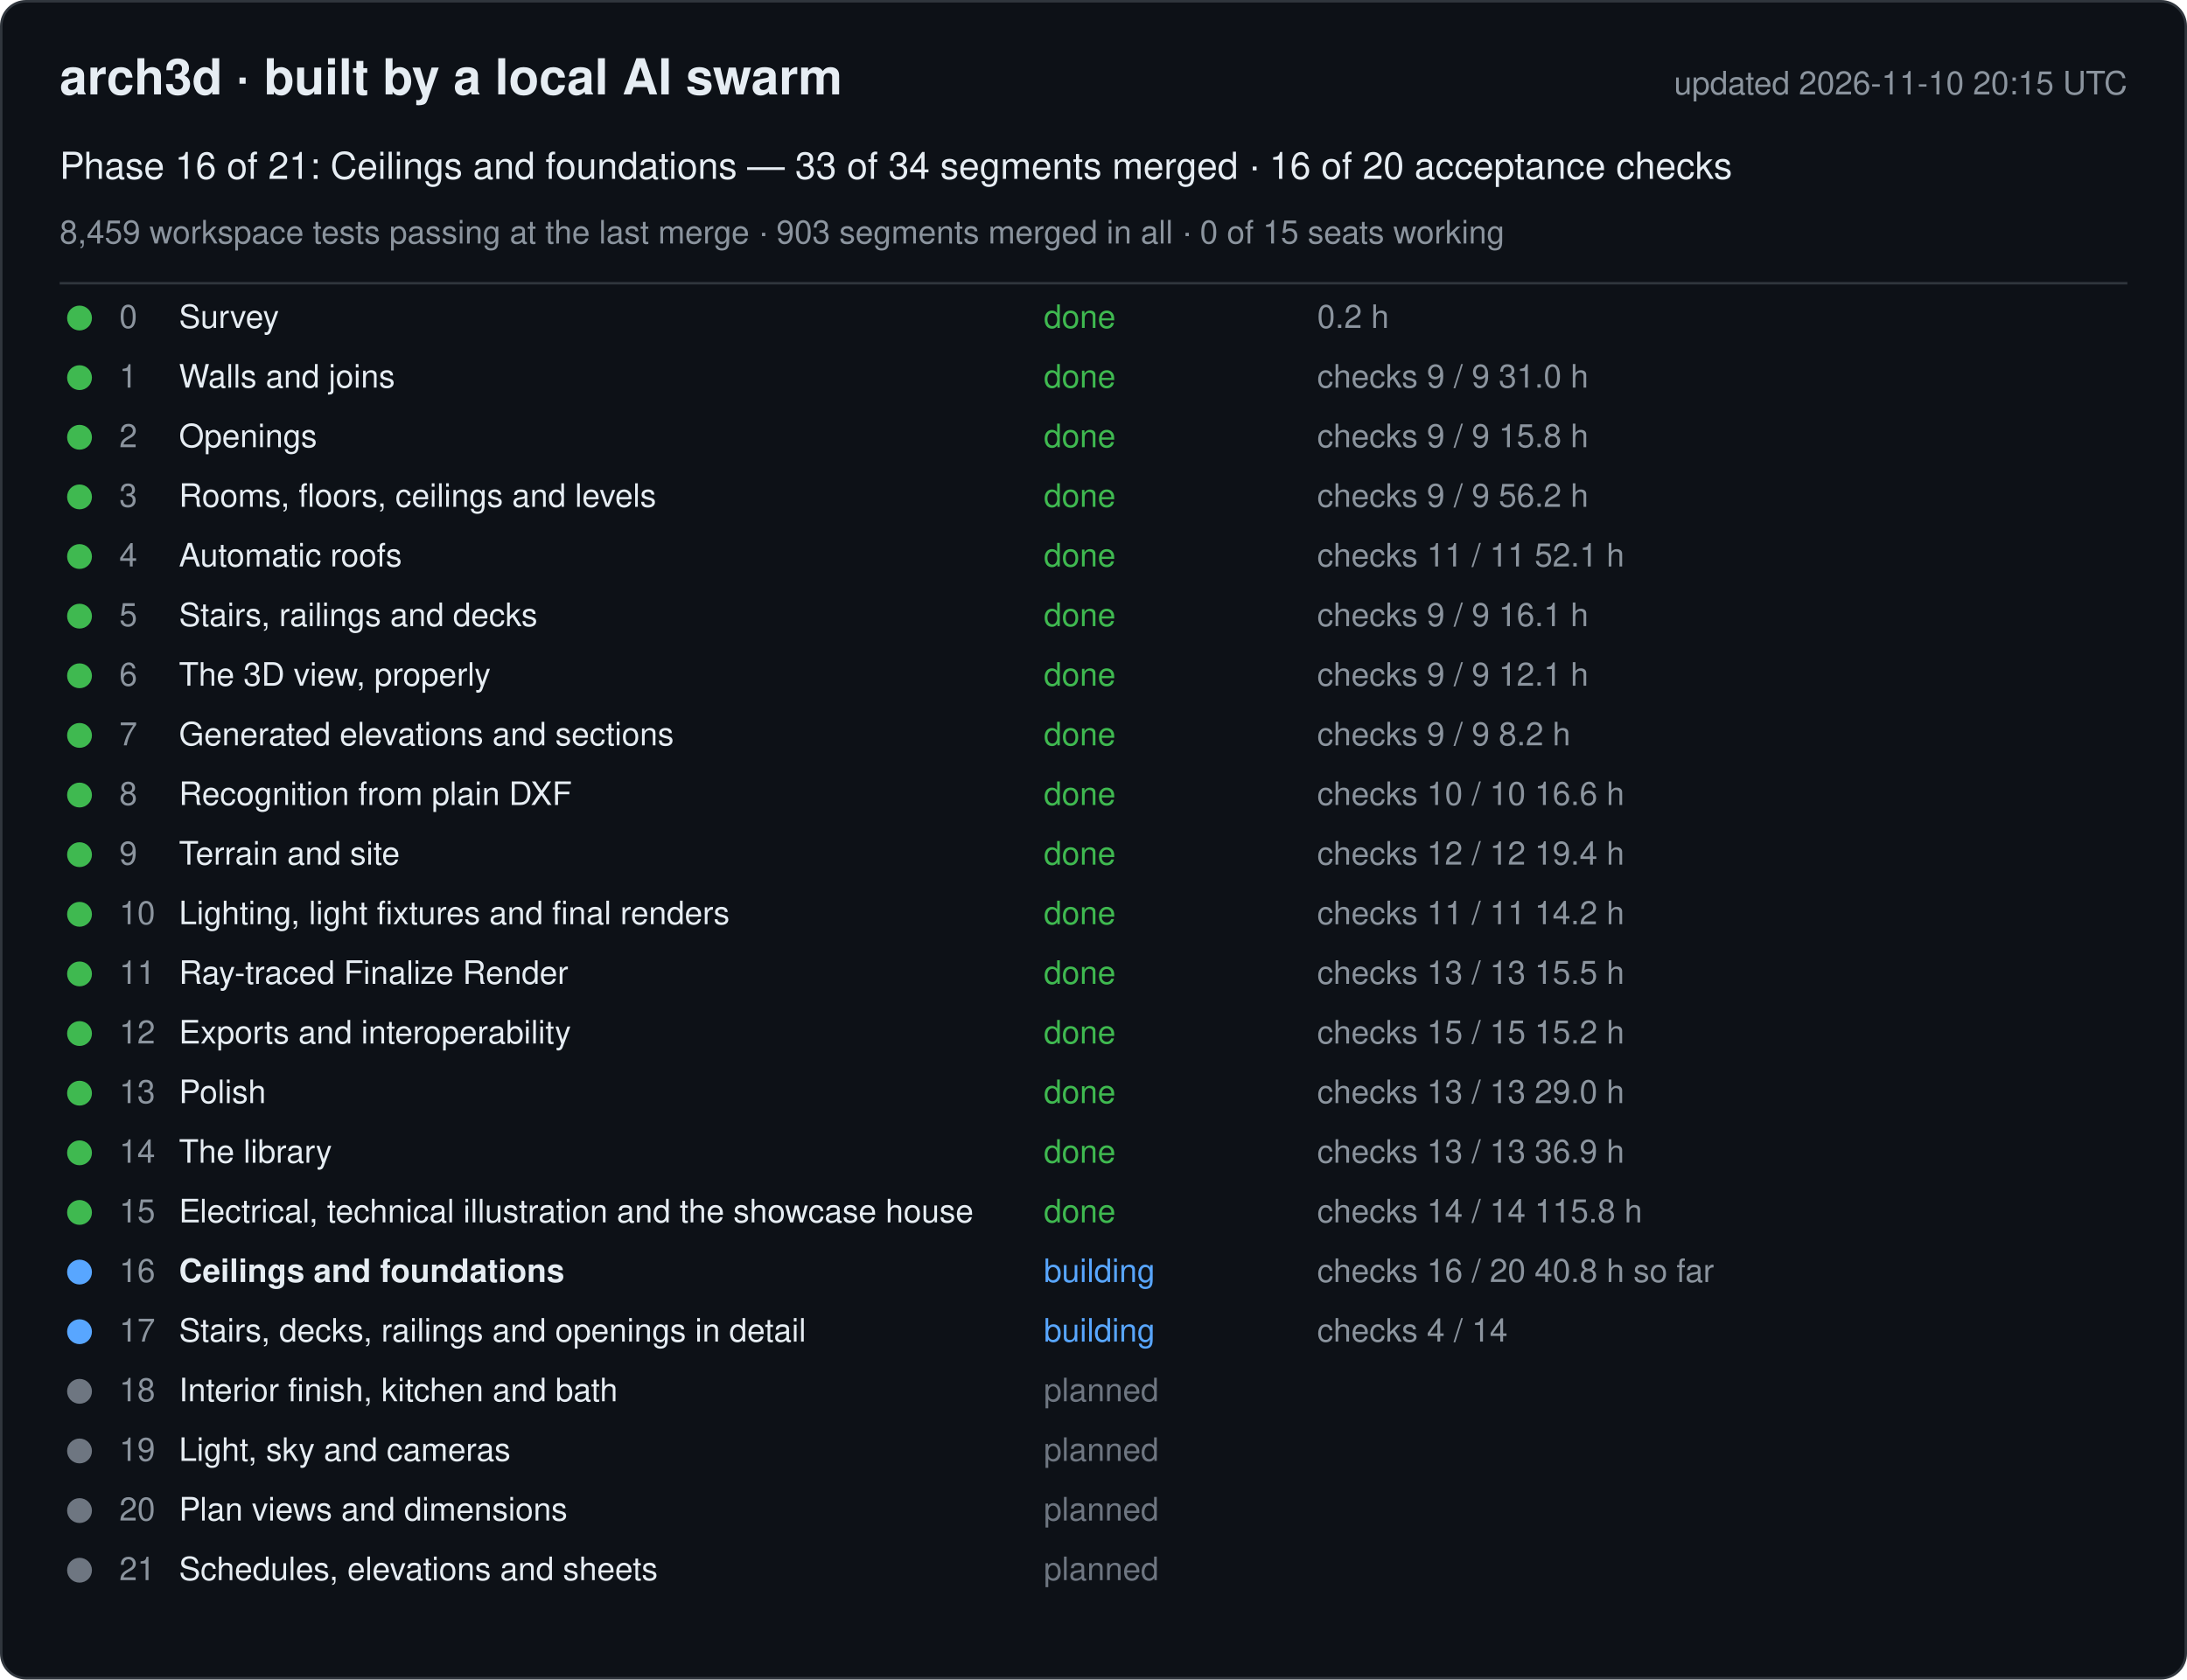
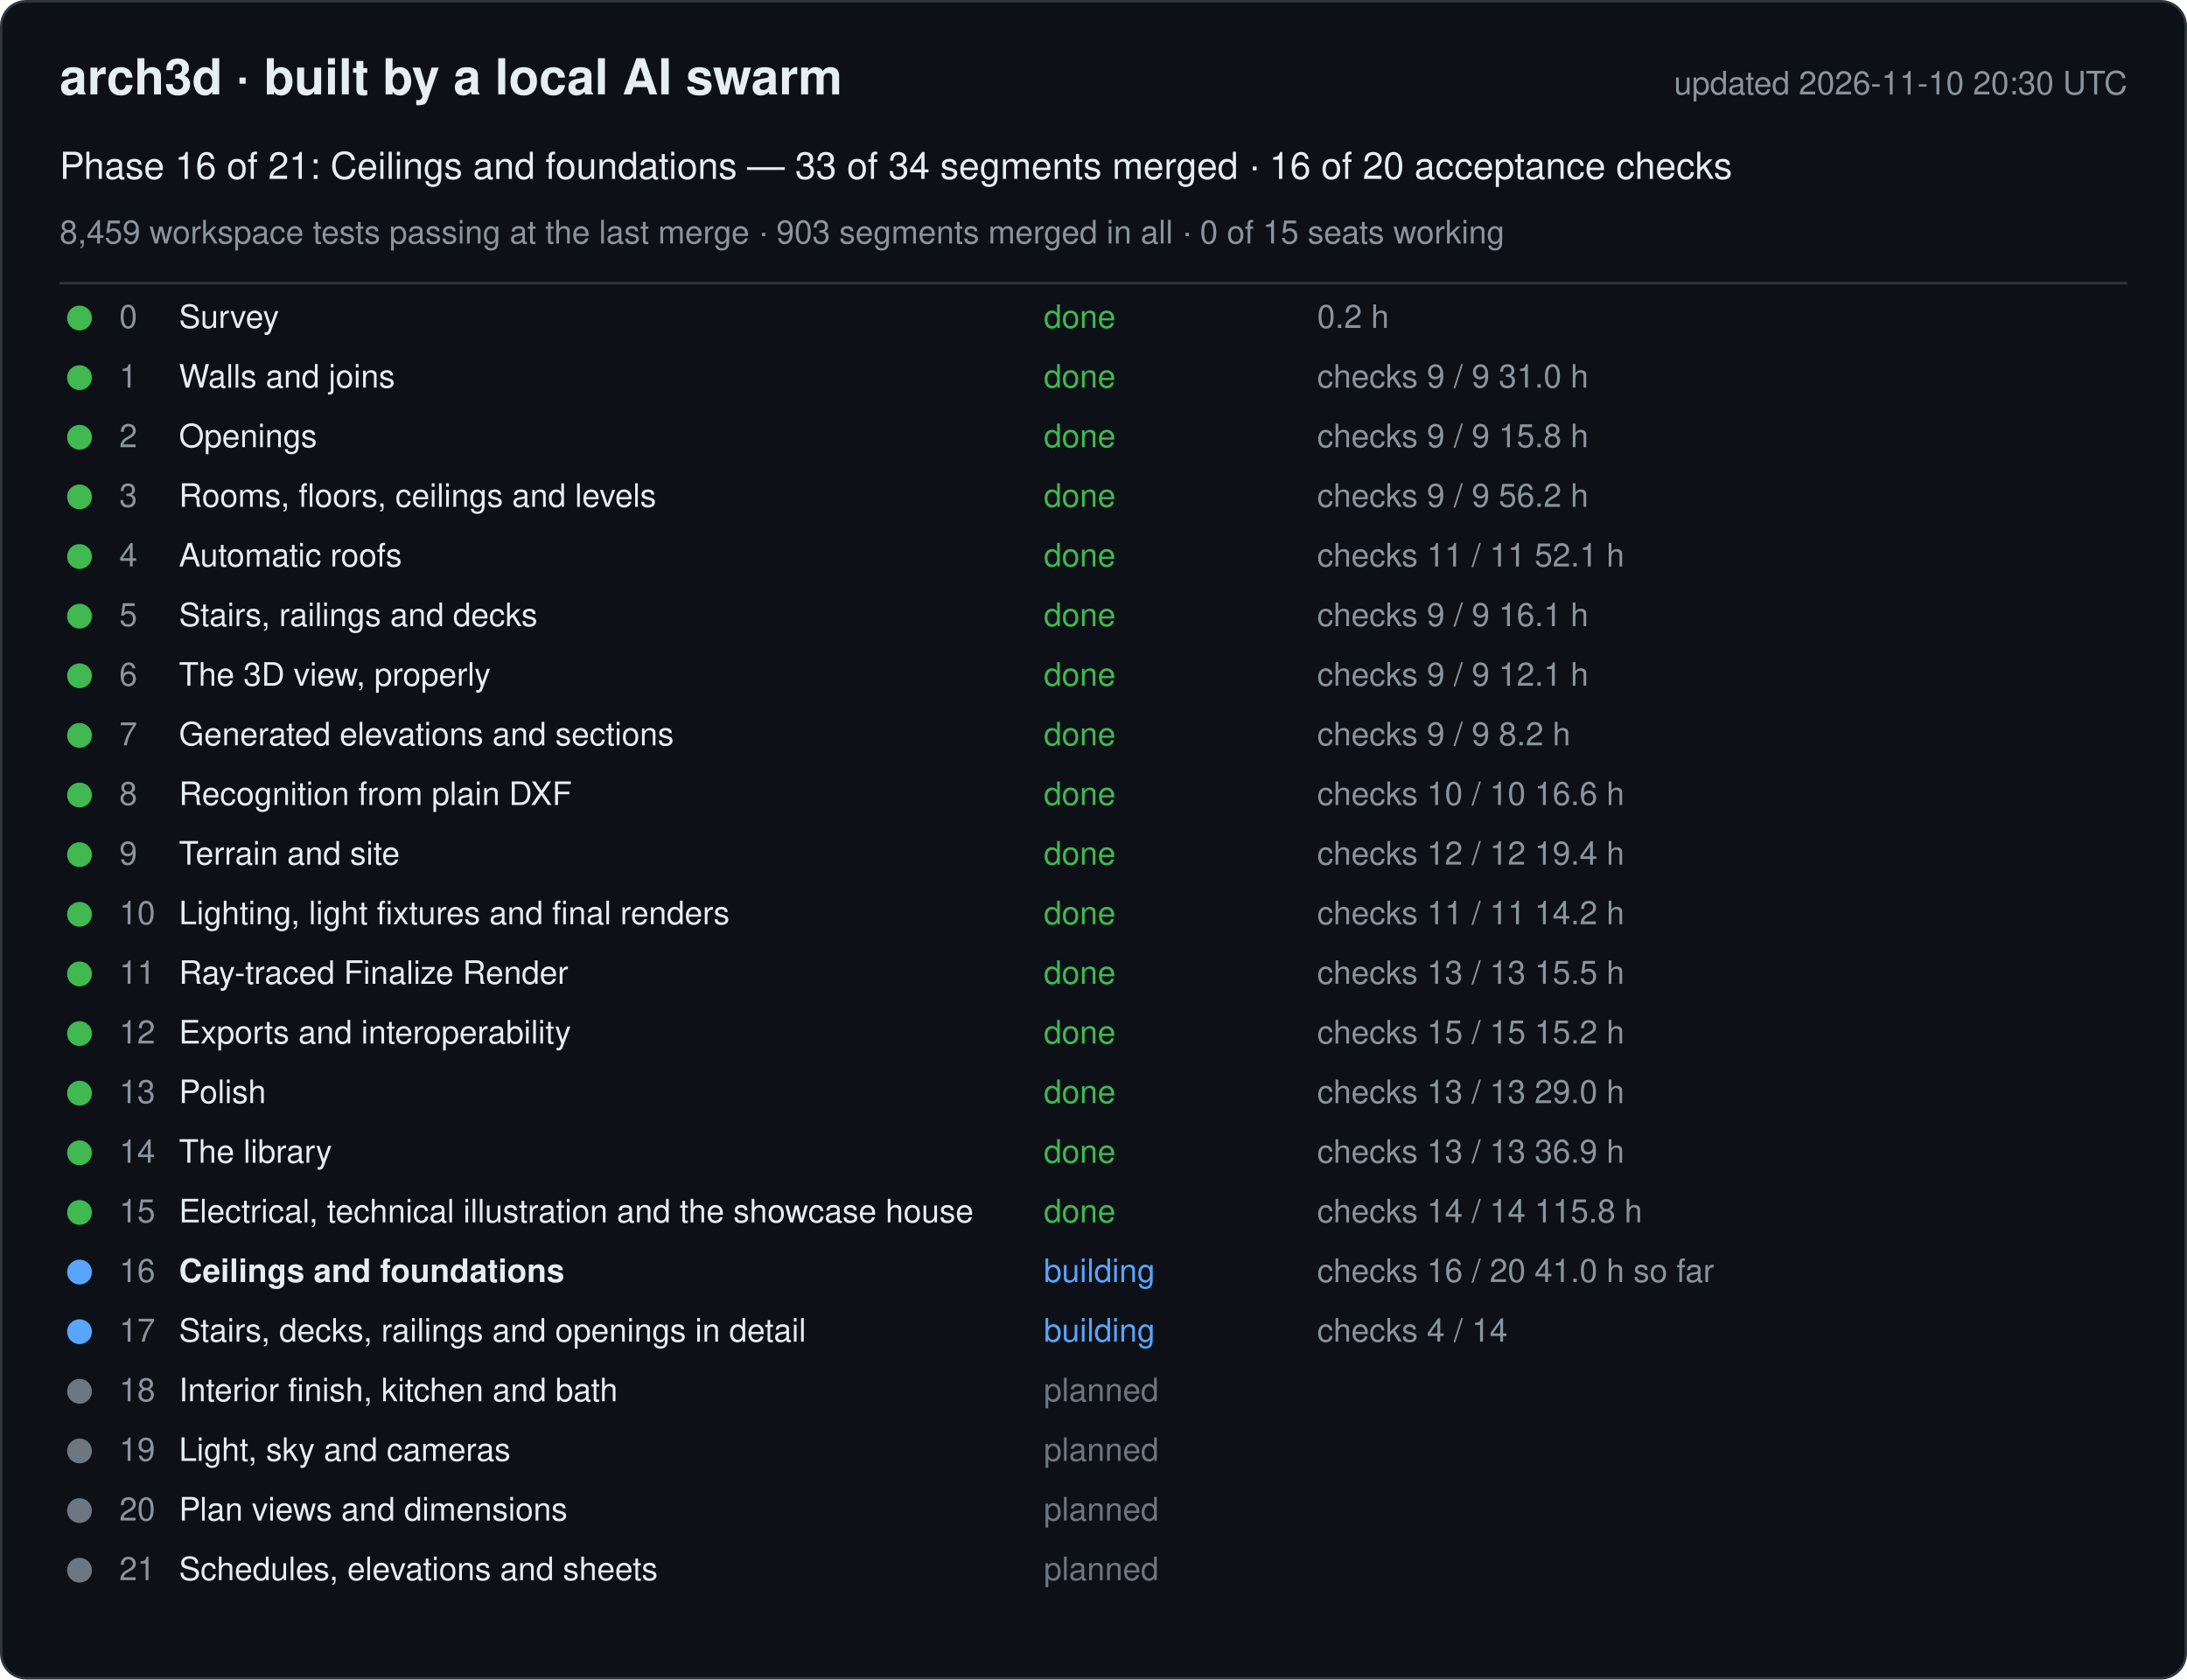
<svg xmlns="http://www.w3.org/2000/svg" width="880" height="676" viewBox="0 0 880 676" font-family="-apple-system, Segoe UI, Helvetica, Arial, sans-serif">
  <rect x="0.5" y="0.5" width="879" height="675" rx="10" fill="#0d1117" stroke="#30363d" />
  <text x="24" y="38" font-size="20" font-weight="600" fill="#e6edf3">arch3d · built by a local AI swarm</text>
-   <text x="856" y="38" font-size="13" fill="#8b949e" text-anchor="end">updated 2026-11-10 20:15 UTC</text>
+   <text x="856" y="38" font-size="13" fill="#8b949e" text-anchor="end">updated 2026-11-10 20:30 UTC</text>
  <text x="24" y="72" font-size="15" fill="#e6edf3">Phase 16 of 21: Ceilings and foundations — 33 of 34 segments merged · 16 of 20 acceptance checks</text>
  <text x="24" y="98" font-size="13" fill="#8b949e">8,459 workspace tests passing at the last merge · 903 segments merged in all · 0 of 15 seats working</text>
  <line x1="24" y1="114" x2="856" y2="114" stroke="#30363d" />
  <g data-phase="0">
    <circle cx="32" cy="128" r="5" fill="#3fb950" />
    <text x="48" y="132" font-size="13" fill="#8b949e">0</text>
    <text x="72" y="132" font-size="13" fill="#e6edf3">Survey</text>
    <text x="420" y="132" font-size="13" fill="#3fb950">done</text>
    <text x="530" y="132" font-size="13" fill="#8b949e">0.2 h</text>
  </g>
  <g data-phase="1">
    <circle cx="32" cy="152" r="5" fill="#3fb950" />
    <text x="48" y="156" font-size="13" fill="#8b949e">1</text>
    <text x="72" y="156" font-size="13" fill="#e6edf3">Walls and joins</text>
    <text x="420" y="156" font-size="13" fill="#3fb950">done</text>
    <text x="530" y="156" font-size="13" fill="#8b949e">checks 9 / 9   31.0 h</text>
  </g>
  <g data-phase="2">
    <circle cx="32" cy="176" r="5" fill="#3fb950" />
    <text x="48" y="180" font-size="13" fill="#8b949e">2</text>
    <text x="72" y="180" font-size="13" fill="#e6edf3">Openings</text>
    <text x="420" y="180" font-size="13" fill="#3fb950">done</text>
    <text x="530" y="180" font-size="13" fill="#8b949e">checks 9 / 9   15.8 h</text>
  </g>
  <g data-phase="3">
    <circle cx="32" cy="200" r="5" fill="#3fb950" />
    <text x="48" y="204" font-size="13" fill="#8b949e">3</text>
    <text x="72" y="204" font-size="13" fill="#e6edf3">Rooms, floors, ceilings and levels</text>
    <text x="420" y="204" font-size="13" fill="#3fb950">done</text>
    <text x="530" y="204" font-size="13" fill="#8b949e">checks 9 / 9   56.2 h</text>
  </g>
  <g data-phase="4">
    <circle cx="32" cy="224" r="5" fill="#3fb950" />
    <text x="48" y="228" font-size="13" fill="#8b949e">4</text>
    <text x="72" y="228" font-size="13" fill="#e6edf3">Automatic roofs</text>
    <text x="420" y="228" font-size="13" fill="#3fb950">done</text>
    <text x="530" y="228" font-size="13" fill="#8b949e">checks 11 / 11   52.1 h</text>
  </g>
  <g data-phase="5">
    <circle cx="32" cy="248" r="5" fill="#3fb950" />
    <text x="48" y="252" font-size="13" fill="#8b949e">5</text>
    <text x="72" y="252" font-size="13" fill="#e6edf3">Stairs, railings and decks</text>
    <text x="420" y="252" font-size="13" fill="#3fb950">done</text>
    <text x="530" y="252" font-size="13" fill="#8b949e">checks 9 / 9   16.1 h</text>
  </g>
  <g data-phase="6">
    <circle cx="32" cy="272" r="5" fill="#3fb950" />
    <text x="48" y="276" font-size="13" fill="#8b949e">6</text>
    <text x="72" y="276" font-size="13" fill="#e6edf3">The 3D view, properly</text>
    <text x="420" y="276" font-size="13" fill="#3fb950">done</text>
    <text x="530" y="276" font-size="13" fill="#8b949e">checks 9 / 9   12.1 h</text>
  </g>
  <g data-phase="7">
    <circle cx="32" cy="296" r="5" fill="#3fb950" />
    <text x="48" y="300" font-size="13" fill="#8b949e">7</text>
    <text x="72" y="300" font-size="13" fill="#e6edf3">Generated elevations and sections</text>
    <text x="420" y="300" font-size="13" fill="#3fb950">done</text>
    <text x="530" y="300" font-size="13" fill="#8b949e">checks 9 / 9   8.2 h</text>
  </g>
  <g data-phase="8">
    <circle cx="32" cy="320" r="5" fill="#3fb950" />
    <text x="48" y="324" font-size="13" fill="#8b949e">8</text>
    <text x="72" y="324" font-size="13" fill="#e6edf3">Recognition from plain DXF</text>
    <text x="420" y="324" font-size="13" fill="#3fb950">done</text>
    <text x="530" y="324" font-size="13" fill="#8b949e">checks 10 / 10   16.6 h</text>
  </g>
  <g data-phase="9">
    <circle cx="32" cy="344" r="5" fill="#3fb950" />
    <text x="48" y="348" font-size="13" fill="#8b949e">9</text>
    <text x="72" y="348" font-size="13" fill="#e6edf3">Terrain and site</text>
    <text x="420" y="348" font-size="13" fill="#3fb950">done</text>
    <text x="530" y="348" font-size="13" fill="#8b949e">checks 12 / 12   19.4 h</text>
  </g>
  <g data-phase="10">
    <circle cx="32" cy="368" r="5" fill="#3fb950" />
    <text x="48" y="372" font-size="13" fill="#8b949e">10</text>
    <text x="72" y="372" font-size="13" fill="#e6edf3">Lighting, light fixtures and final renders</text>
    <text x="420" y="372" font-size="13" fill="#3fb950">done</text>
    <text x="530" y="372" font-size="13" fill="#8b949e">checks 11 / 11   14.2 h</text>
  </g>
  <g data-phase="11">
    <circle cx="32" cy="392" r="5" fill="#3fb950" />
    <text x="48" y="396" font-size="13" fill="#8b949e">11</text>
    <text x="72" y="396" font-size="13" fill="#e6edf3">Ray-traced Finalize Render</text>
    <text x="420" y="396" font-size="13" fill="#3fb950">done</text>
    <text x="530" y="396" font-size="13" fill="#8b949e">checks 13 / 13   15.5 h</text>
  </g>
  <g data-phase="12">
    <circle cx="32" cy="416" r="5" fill="#3fb950" />
    <text x="48" y="420" font-size="13" fill="#8b949e">12</text>
    <text x="72" y="420" font-size="13" fill="#e6edf3">Exports and interoperability</text>
    <text x="420" y="420" font-size="13" fill="#3fb950">done</text>
    <text x="530" y="420" font-size="13" fill="#8b949e">checks 15 / 15   15.2 h</text>
  </g>
  <g data-phase="13">
    <circle cx="32" cy="440" r="5" fill="#3fb950" />
    <text x="48" y="444" font-size="13" fill="#8b949e">13</text>
    <text x="72" y="444" font-size="13" fill="#e6edf3">Polish</text>
    <text x="420" y="444" font-size="13" fill="#3fb950">done</text>
    <text x="530" y="444" font-size="13" fill="#8b949e">checks 13 / 13   29.0 h</text>
  </g>
  <g data-phase="14">
    <circle cx="32" cy="464" r="5" fill="#3fb950" />
    <text x="48" y="468" font-size="13" fill="#8b949e">14</text>
    <text x="72" y="468" font-size="13" fill="#e6edf3">The library</text>
    <text x="420" y="468" font-size="13" fill="#3fb950">done</text>
    <text x="530" y="468" font-size="13" fill="#8b949e">checks 13 / 13   36.9 h</text>
  </g>
  <g data-phase="15">
    <circle cx="32" cy="488" r="5" fill="#3fb950" />
    <text x="48" y="492" font-size="13" fill="#8b949e">15</text>
    <text x="72" y="492" font-size="13" fill="#e6edf3">Electrical, technical illustration and the showcase house</text>
    <text x="420" y="492" font-size="13" fill="#3fb950">done</text>
    <text x="530" y="492" font-size="13" fill="#8b949e">checks 14 / 14   115.8 h</text>
  </g>
  <g data-phase="16">
    <circle cx="32" cy="512" r="5" fill="#58a6ff" />
    <text x="48" y="516" font-size="13" fill="#8b949e">16</text>
    <text x="72" y="516" font-size="13" fill="#e6edf3" font-weight="600">Ceilings and foundations</text>
    <text x="420" y="516" font-size="13" fill="#58a6ff">building</text>
-     <text x="530" y="516" font-size="13" fill="#8b949e">checks 16 / 20   40.8 h so far</text>
+     <text x="530" y="516" font-size="13" fill="#8b949e">checks 16 / 20   41.0 h so far</text>
  </g>
  <g data-phase="17">
    <circle cx="32" cy="536" r="5" fill="#58a6ff" />
    <text x="48" y="540" font-size="13" fill="#8b949e">17</text>
    <text x="72" y="540" font-size="13" fill="#e6edf3">Stairs, decks, railings and openings in detail</text>
    <text x="420" y="540" font-size="13" fill="#58a6ff">building</text>
    <text x="530" y="540" font-size="13" fill="#8b949e">checks 4 / 14</text>
  </g>
  <g data-phase="18">
    <circle cx="32" cy="560" r="5" fill="#6e7681" />
    <text x="48" y="564" font-size="13" fill="#8b949e">18</text>
    <text x="72" y="564" font-size="13" fill="#e6edf3">Interior finish, kitchen and bath</text>
    <text x="420" y="564" font-size="13" fill="#6e7681">planned</text>
    <text x="530" y="564" font-size="13" fill="#8b949e" />
  </g>
  <g data-phase="19">
    <circle cx="32" cy="584" r="5" fill="#6e7681" />
    <text x="48" y="588" font-size="13" fill="#8b949e">19</text>
    <text x="72" y="588" font-size="13" fill="#e6edf3">Light, sky and cameras</text>
    <text x="420" y="588" font-size="13" fill="#6e7681">planned</text>
    <text x="530" y="588" font-size="13" fill="#8b949e" />
  </g>
  <g data-phase="20">
    <circle cx="32" cy="608" r="5" fill="#6e7681" />
    <text x="48" y="612" font-size="13" fill="#8b949e">20</text>
    <text x="72" y="612" font-size="13" fill="#e6edf3">Plan views and dimensions</text>
    <text x="420" y="612" font-size="13" fill="#6e7681">planned</text>
    <text x="530" y="612" font-size="13" fill="#8b949e" />
  </g>
  <g data-phase="21">
    <circle cx="32" cy="632" r="5" fill="#6e7681" />
    <text x="48" y="636" font-size="13" fill="#8b949e">21</text>
    <text x="72" y="636" font-size="13" fill="#e6edf3">Schedules, elevations and sheets</text>
    <text x="420" y="636" font-size="13" fill="#6e7681">planned</text>
    <text x="530" y="636" font-size="13" fill="#8b949e" />
  </g>
</svg>
